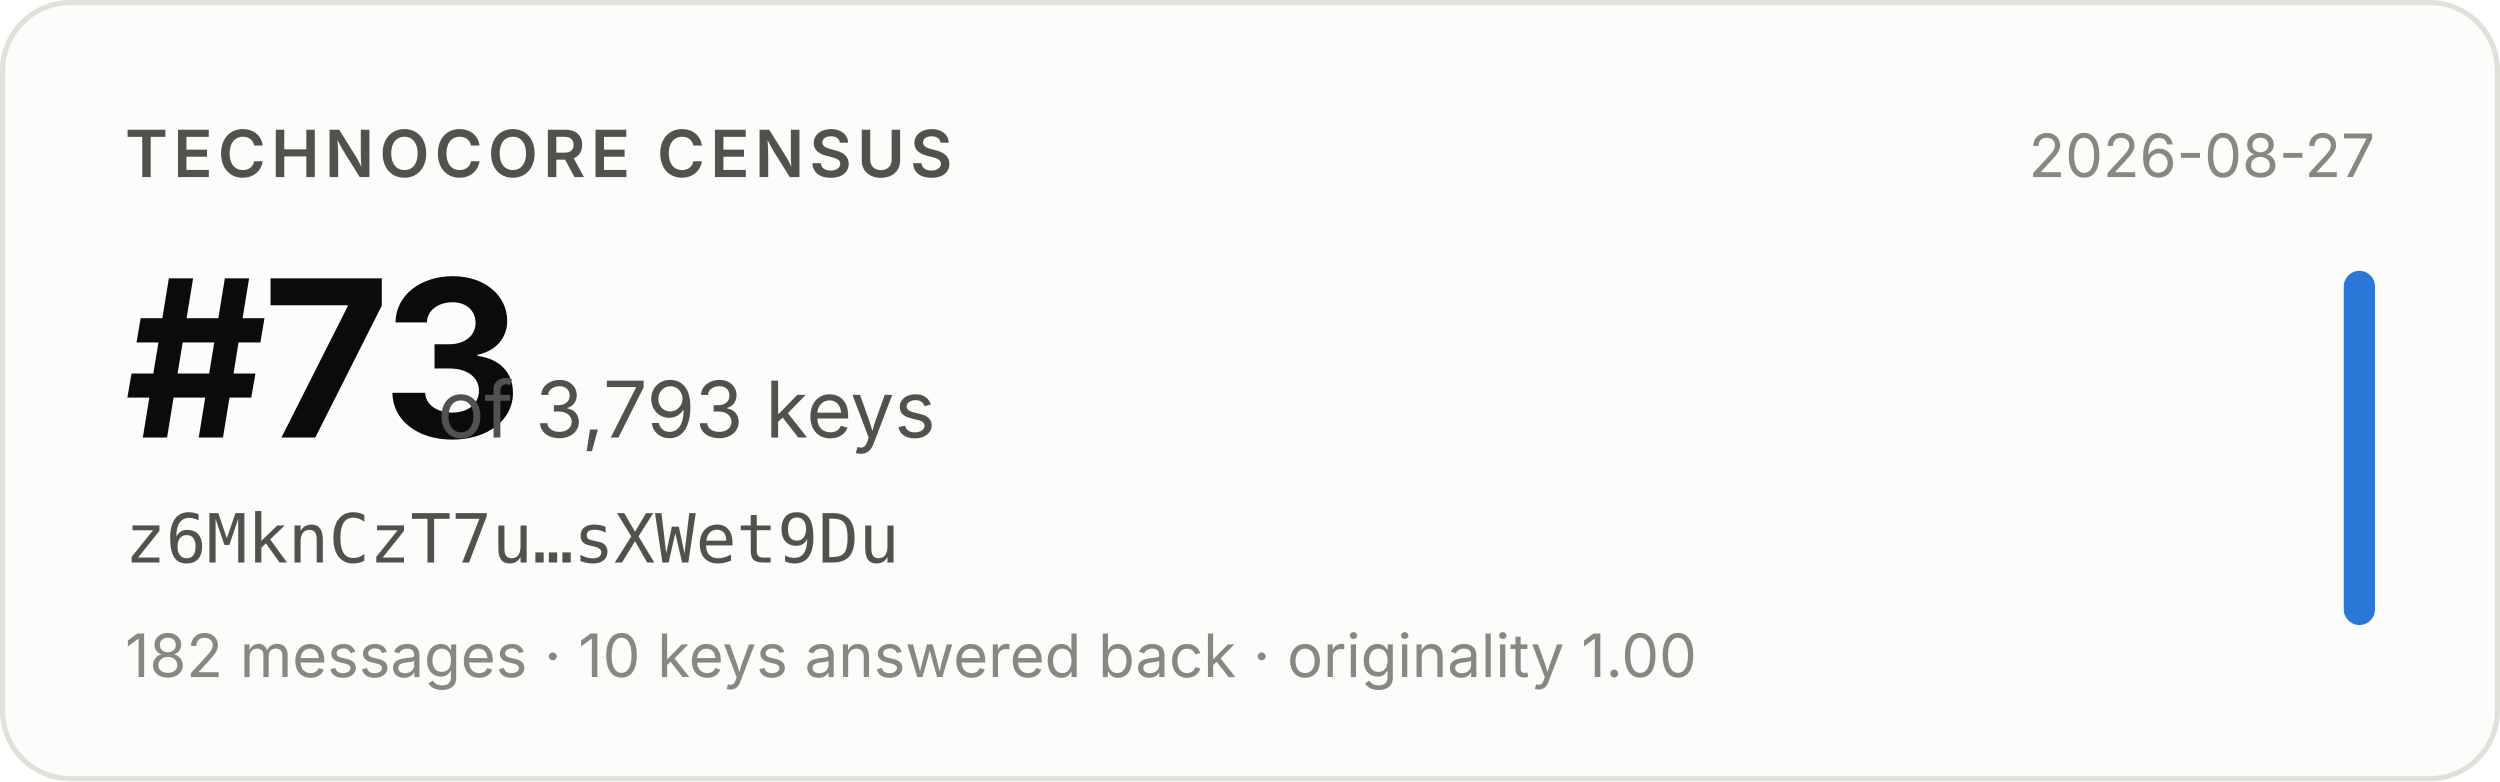
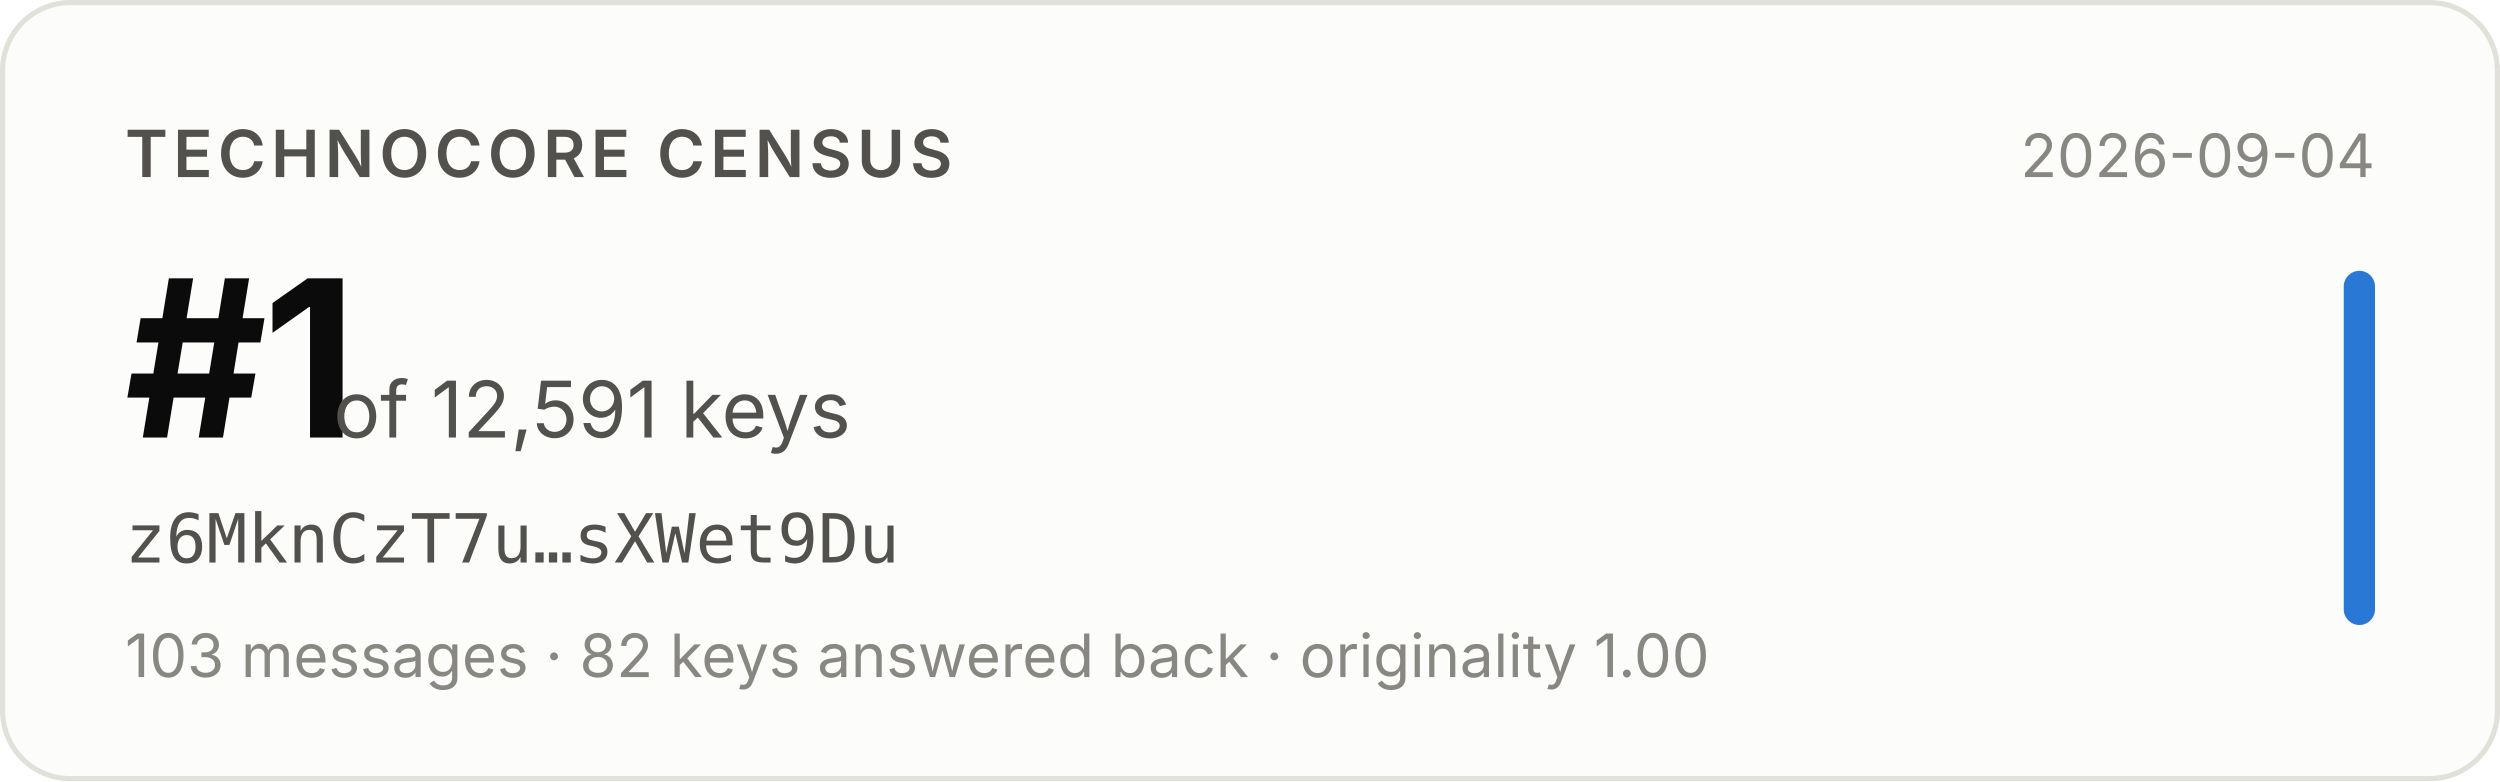
- <svg xmlns="http://www.w3.org/2000/svg" width="480" height="150" viewBox="0 0 480 150" role="img" aria-label="Technocore Census rank #73 of 3,793 keys for z6MknCzT7u…sXWet9Du, snapshot 2026-08-27">
+ <svg xmlns="http://www.w3.org/2000/svg" width="480" height="150" viewBox="0 0 480 150" role="img" aria-label="Technocore Census rank #1 of 12,591 keys for z6MknCzT7u…sXWet9Du, snapshot 2026-09-04">
  <rect x="0.5" y="0.5" width="479" height="149" rx="13" fill="#fcfcfb" stroke="#e1e0d9" />
  <g font-family="system-ui, -apple-system, 'Segoe UI', sans-serif">
    <text x="24" y="34" font-size="12.5" font-weight="600" fill="#52514e" letter-spacing="0.08em">TECHNOCORE CENSUS</text>
-     <text x="24" y="84" font-size="42" font-weight="650" fill="#0b0b0b" letter-spacing="-0.02em">#73</text>
-     <text x="84" y="84" font-size="15" fill="#52514e">of 3,793 keys</text>
+     <text x="24" y="84" font-size="42" font-weight="650" fill="#0b0b0b" letter-spacing="-0.02em">#1</text>
+     <text x="64" y="84" font-size="15" fill="#52514e">of 12,591 keys</text>
    <text x="24" y="108" font-size="13" fill="#52514e" font-family="ui-monospace, SFMono-Regular, Menlo, monospace">z6MknCzT7u…sXWet9Du</text>
-     <text x="24" y="130" font-size="11.5" fill="#898781">182 messages · 10 keys answered back · originality 1.00</text>
-     <text x="456" y="34" font-size="11.5" fill="#898781" text-anchor="end">2026-08-27</text>
+     <text x="24" y="130" font-size="11.5" fill="#898781">103 messages · 82 keys answered back · originality 1.00</text>
+     <text x="456" y="34" font-size="11.5" fill="#898781" text-anchor="end">2026-09-04</text>
    <rect x="450" y="52" width="6" height="68" rx="3" fill="#2a78d6" />
  </g>
</svg>
